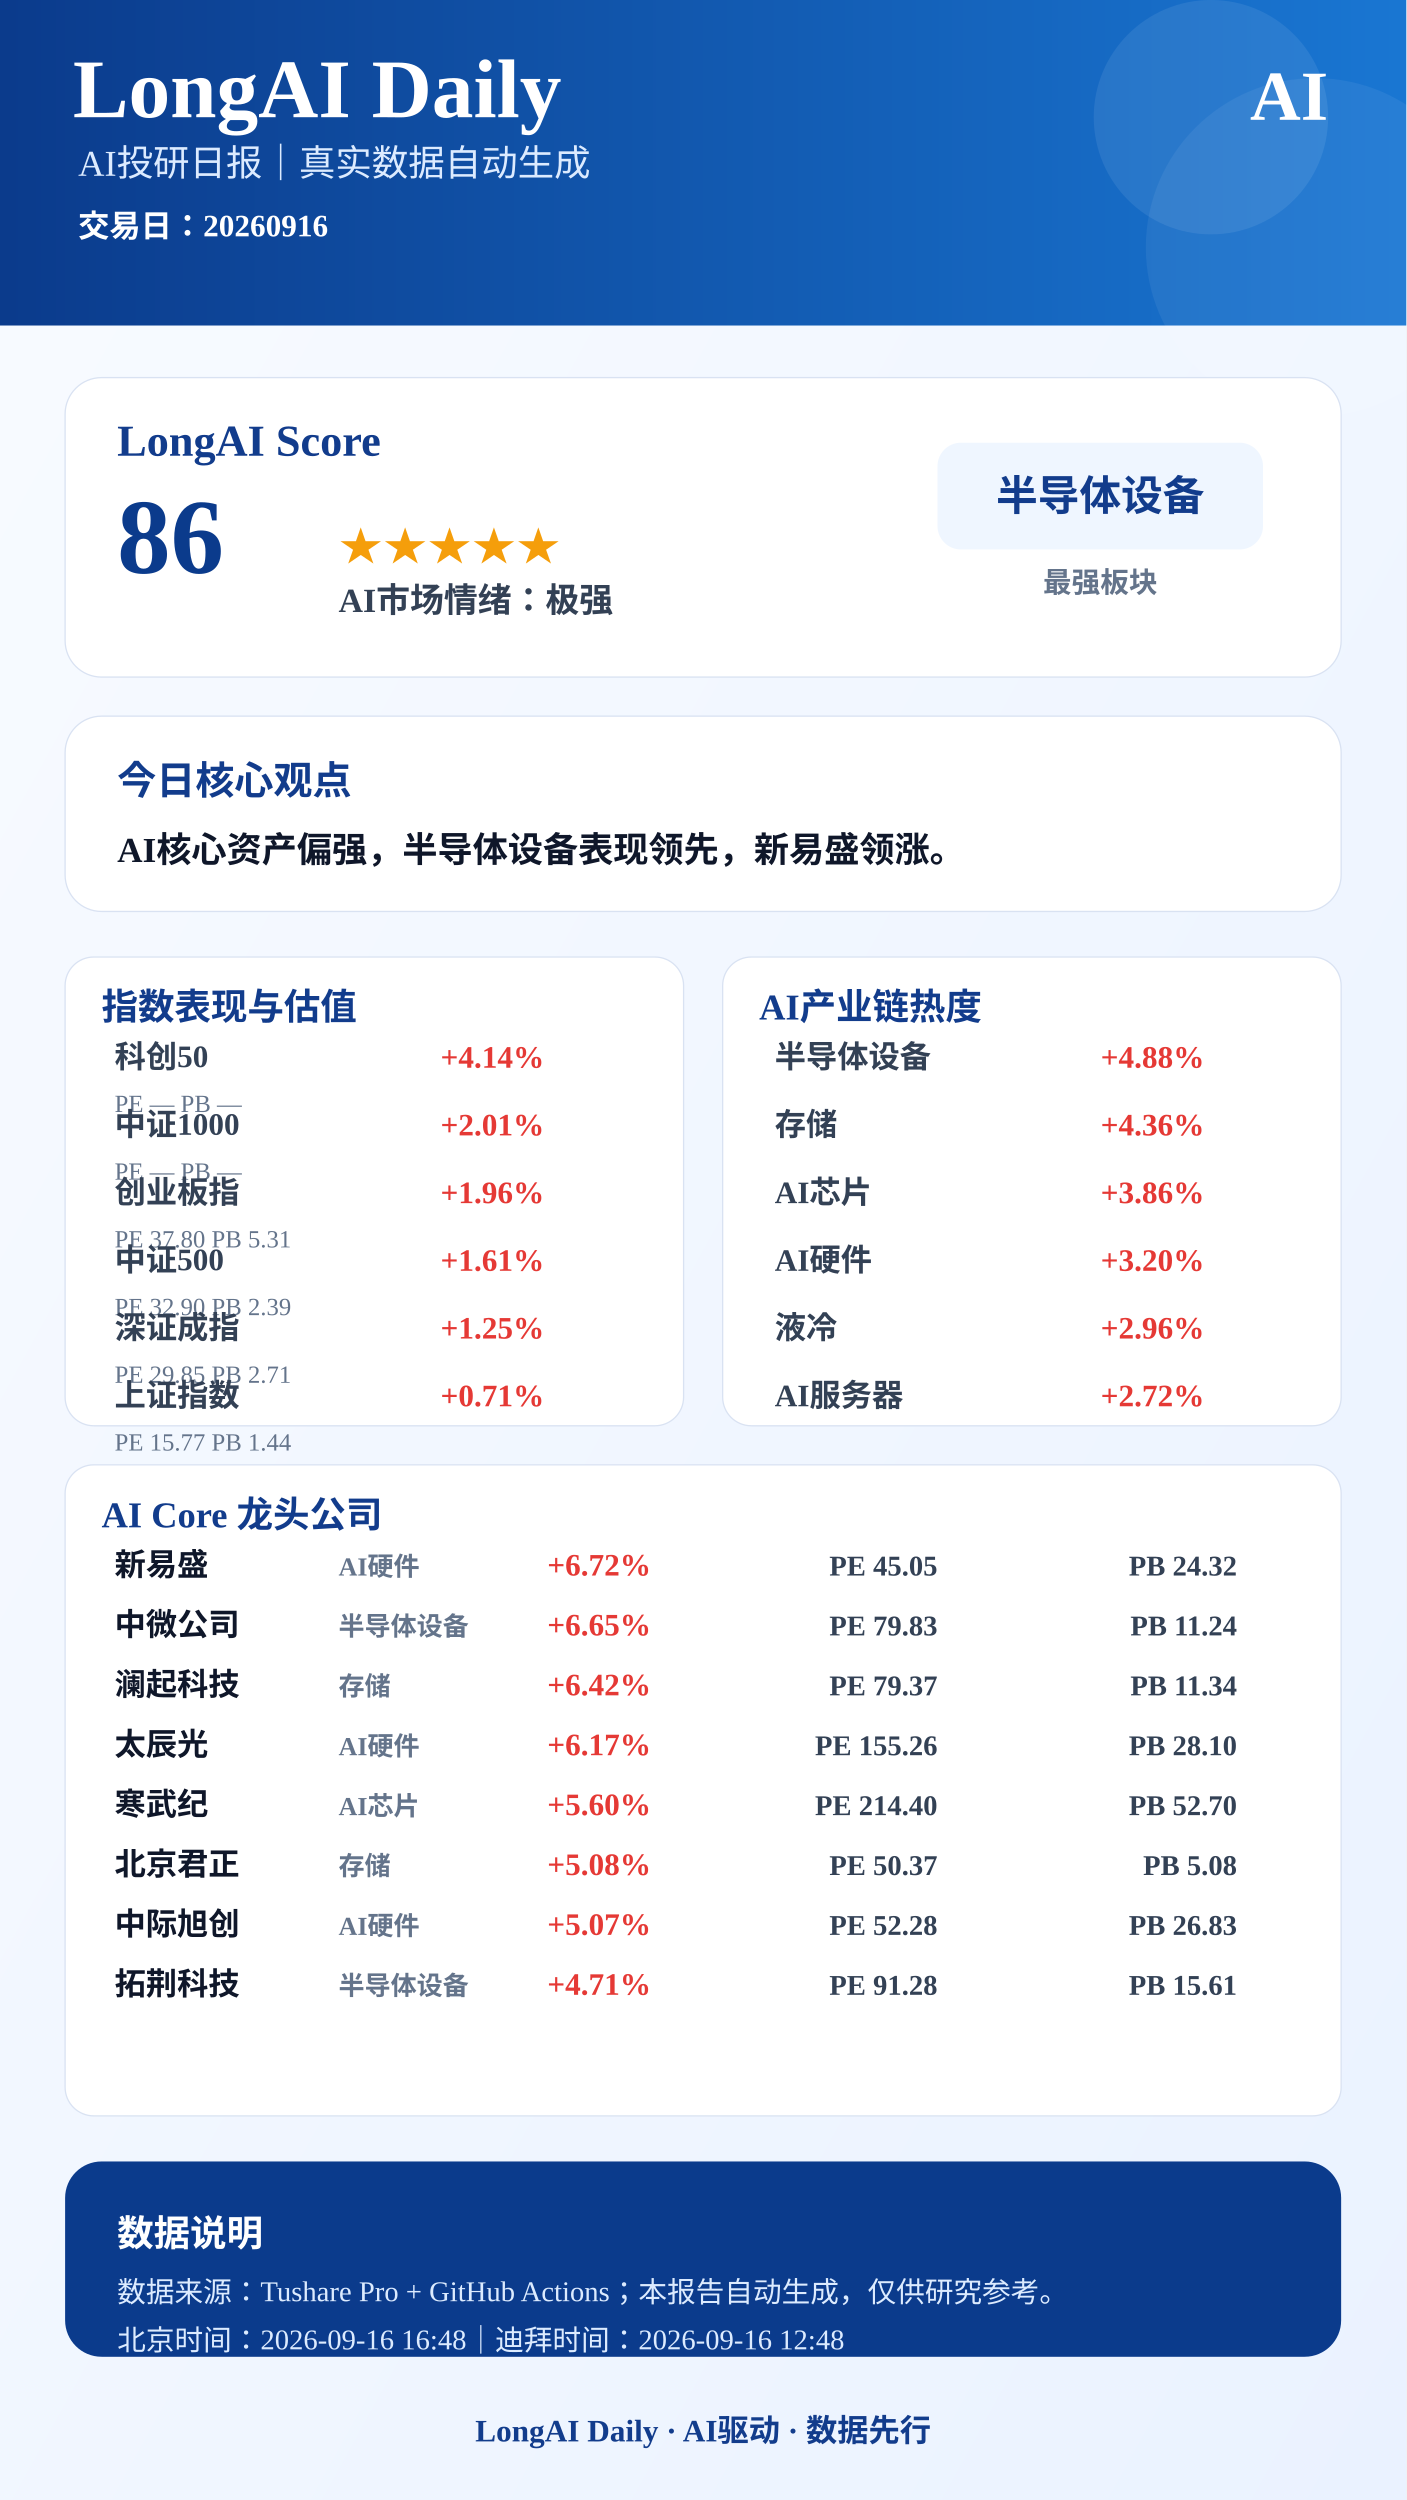
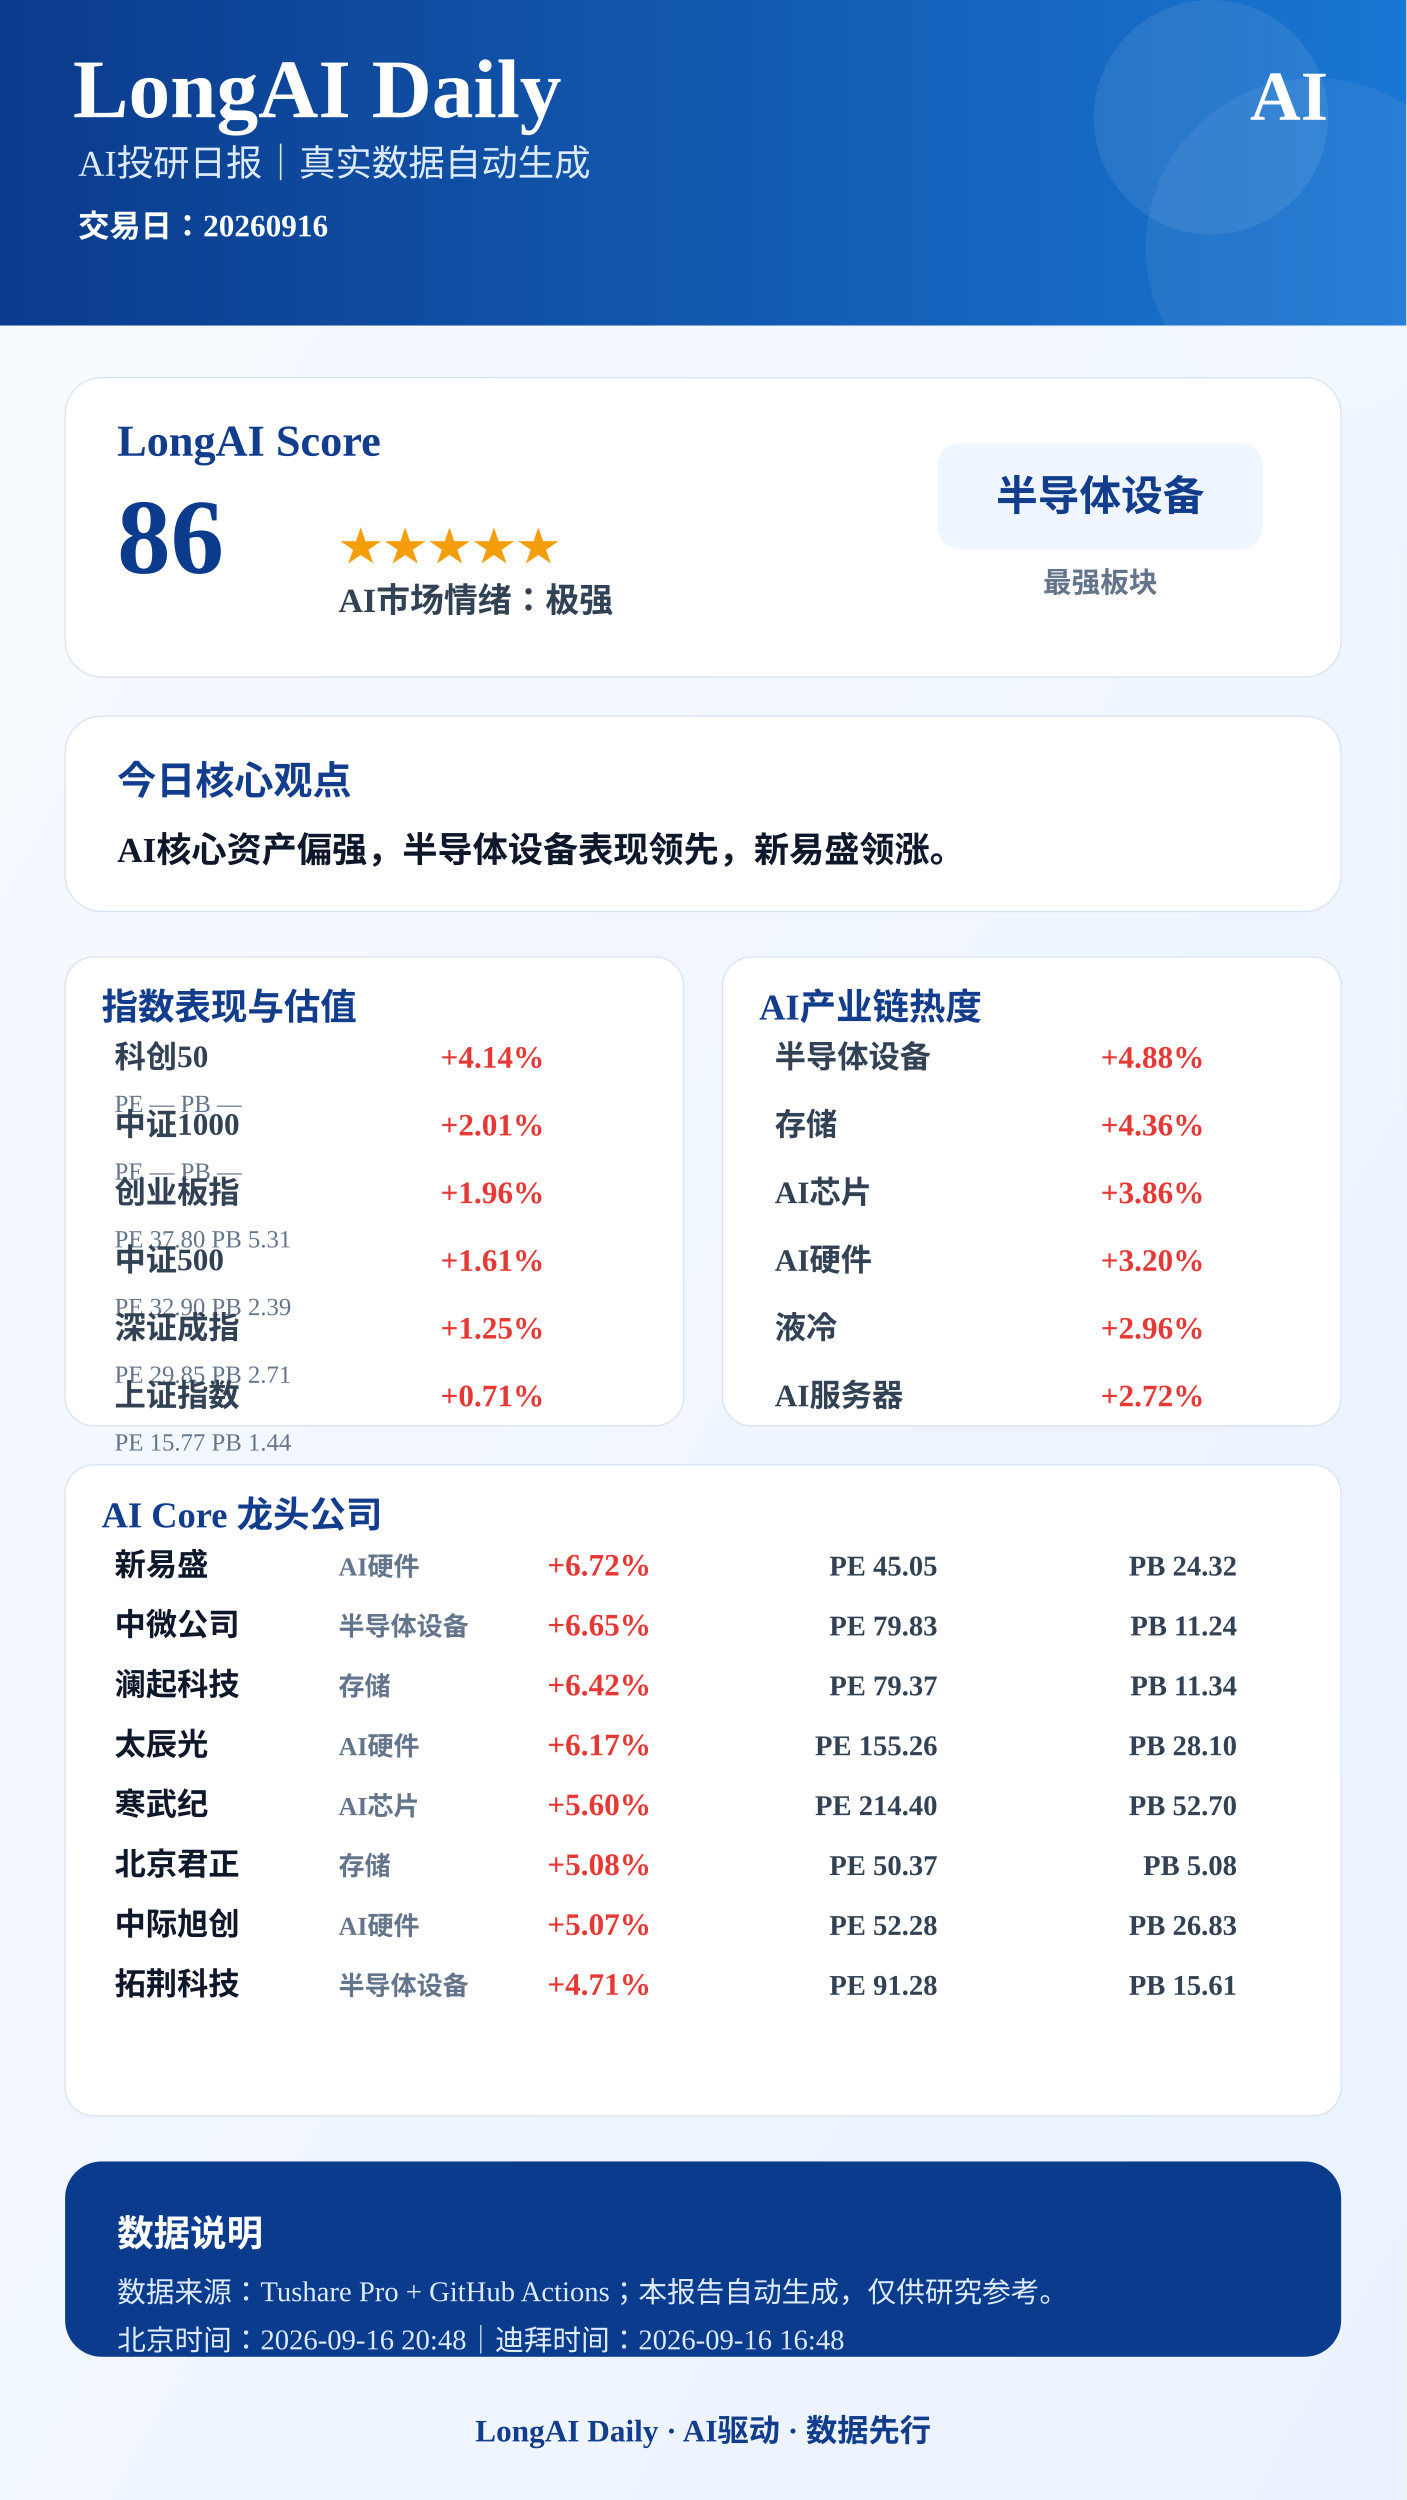
<svg xmlns="http://www.w3.org/2000/svg" width="1080" height="1920" viewBox="0 0 1080 1920">
  <defs>
    <linearGradient id="bg" x1="0" x2="1" y1="0" y2="1">
      <stop offset="0%" stop-color="#F8FBFF" />
      <stop offset="100%" stop-color="#EAF2FF" />
    </linearGradient>
    <linearGradient id="blue" x1="0" x2="1">
      <stop offset="0%" stop-color="#0B3B8C" />
      <stop offset="100%" stop-color="#1976D2" />
    </linearGradient>
  </defs>
  <rect width="1080" height="1920" fill="url(#bg)" />
  <rect x="0" y="0" width="1080" height="250" fill="url(#blue)" />
  <circle cx="930" cy="90" r="90" fill="#FFFFFF" opacity="0.08" />
  <circle cx="1010" cy="190" r="130" fill="#FFFFFF" opacity="0.06" />
  <text x="56" y="90" font-size="64" font-weight="900" fill="#FFFFFF" text-anchor="start">LongAI Daily</text>
  <text x="60" y="135" font-size="28" font-weight="500" fill="#DCEBFF" text-anchor="start">AI投研日报｜真实数据自动生成</text>
  <text x="60" y="182" font-size="24" font-weight="600" fill="#FFFFFF" text-anchor="start">交易日：20260916</text>
  <text x="1020" y="92" font-size="54" font-weight="900" fill="#FFFFFF" text-anchor="end">AI</text>
  <rect x="50" y="290" width="980" height="230" rx="28" fill="#FFFFFF" stroke="#D9E2F2" />
  <text x="90" y="350" font-size="34" font-weight="800" fill="#123C8C" text-anchor="start">LongAI Score</text>
  <text x="90" y="440" font-size="82" font-weight="900" fill="#0B3B8C" text-anchor="start">86</text>
  <text x="260" y="430" font-size="34" font-weight="800" fill="#F59E0B" text-anchor="start">★★★★★</text>
  <text x="260" y="470" font-size="26" font-weight="700" fill="#334155" text-anchor="start">AI市场情绪：极强</text>
  <rect x="720" y="340" width="250" height="82" rx="18" fill="#EFF6FF" />
  <text x="845" y="392" font-size="32" font-weight="800" fill="#123C8C" text-anchor="middle">半导体设备</text>
  <text x="845" y="455" font-size="22" font-weight="600" fill="#64748B" text-anchor="middle">最强板块</text>
  <rect x="50" y="550" width="980" height="150" rx="28" fill="#FFFFFF" stroke="#D9E2F2" />
  <text x="90" y="610" font-size="30" font-weight="800" fill="#123C8C" text-anchor="start">今日核心观点</text>
  <text x="90" y="662" font-size="27" font-weight="700" fill="#0F172A" text-anchor="start">AI核心资产偏强，半导体设备表现领先，新易盛领涨。</text>
  <rect x="50" y="735" width="475" height="360" rx="22" fill="#FFFFFF" stroke="#D9E2F2" />
  <text x="78" y="783" font-size="28" font-weight="800" fill="#123C8C">指数表现与估值</text>
  <text x="88" y="820" font-size="24" font-weight="600" fill="#334155" text-anchor="start">科创50</text>
  <text x="418" y="820" font-size="24" font-weight="800" fill="#E53935" text-anchor="end">+4.14%</text>
  <text x="88" y="854" font-size="19" font-weight="500" fill="#64748B" text-anchor="start">PE —  PB —</text>
  <text x="88" y="872" font-size="24" font-weight="600" fill="#334155" text-anchor="start">中证1000</text>
  <text x="418" y="872" font-size="24" font-weight="800" fill="#E53935" text-anchor="end">+2.01%</text>
  <text x="88" y="906" font-size="19" font-weight="500" fill="#64748B" text-anchor="start">PE —  PB —</text>
  <text x="88" y="924" font-size="24" font-weight="600" fill="#334155" text-anchor="start">创业板指</text>
  <text x="418" y="924" font-size="24" font-weight="800" fill="#E53935" text-anchor="end">+1.96%</text>
  <text x="88" y="958" font-size="19" font-weight="500" fill="#64748B" text-anchor="start">PE 37.80  PB 5.31</text>
  <text x="88" y="976" font-size="24" font-weight="600" fill="#334155" text-anchor="start">中证500</text>
  <text x="418" y="976" font-size="24" font-weight="800" fill="#E53935" text-anchor="end">+1.61%</text>
  <text x="88" y="1010" font-size="19" font-weight="500" fill="#64748B" text-anchor="start">PE 32.90  PB 2.39</text>
  <text x="88" y="1028" font-size="24" font-weight="600" fill="#334155" text-anchor="start">深证成指</text>
  <text x="418" y="1028" font-size="24" font-weight="800" fill="#E53935" text-anchor="end">+1.25%</text>
  <text x="88" y="1062" font-size="19" font-weight="500" fill="#64748B" text-anchor="start">PE 29.85  PB 2.71</text>
  <text x="88" y="1080" font-size="24" font-weight="600" fill="#334155" text-anchor="start">上证指数</text>
  <text x="418" y="1080" font-size="24" font-weight="800" fill="#E53935" text-anchor="end">+0.71%</text>
  <text x="88" y="1114" font-size="19" font-weight="500" fill="#64748B" text-anchor="start">PE 15.77  PB 1.44</text>
  <rect x="555" y="735" width="475" height="360" rx="22" fill="#FFFFFF" stroke="#D9E2F2" />
  <text x="583" y="783" font-size="28" font-weight="800" fill="#123C8C">AI产业链热度</text>
  <text x="595" y="820" font-size="24" font-weight="600" fill="#334155" text-anchor="start">半导体设备</text>
  <text x="925" y="820" font-size="24" font-weight="800" fill="#E53935" text-anchor="end">+4.88%</text>
  <text x="595" y="872" font-size="24" font-weight="600" fill="#334155" text-anchor="start">存储</text>
  <text x="925" y="872" font-size="24" font-weight="800" fill="#E53935" text-anchor="end">+4.36%</text>
  <text x="595" y="924" font-size="24" font-weight="600" fill="#334155" text-anchor="start">AI芯片</text>
  <text x="925" y="924" font-size="24" font-weight="800" fill="#E53935" text-anchor="end">+3.86%</text>
  <text x="595" y="976" font-size="24" font-weight="600" fill="#334155" text-anchor="start">AI硬件</text>
  <text x="925" y="976" font-size="24" font-weight="800" fill="#E53935" text-anchor="end">+3.20%</text>
  <text x="595" y="1028" font-size="24" font-weight="600" fill="#334155" text-anchor="start">液冷</text>
  <text x="925" y="1028" font-size="24" font-weight="800" fill="#E53935" text-anchor="end">+2.96%</text>
  <text x="595" y="1080" font-size="24" font-weight="600" fill="#334155" text-anchor="start">AI服务器</text>
  <text x="925" y="1080" font-size="24" font-weight="800" fill="#E53935" text-anchor="end">+2.72%</text>
  <rect x="50" y="1125" width="980" height="500" rx="22" fill="#FFFFFF" stroke="#D9E2F2" />
  <text x="78" y="1173" font-size="28" font-weight="800" fill="#123C8C">AI Core 龙头公司</text>
  <text x="88" y="1210" font-size="24" font-weight="800" fill="#0F172A" text-anchor="start">新易盛</text>
  <text x="260" y="1210" font-size="20" font-weight="600" fill="#64748B" text-anchor="start">AI硬件</text>
  <text x="500" y="1210" font-size="24" font-weight="900" fill="#E53935" text-anchor="end">+6.72%</text>
  <text x="720" y="1210" font-size="22" font-weight="700" fill="#334155" text-anchor="end">PE 45.05</text>
  <text x="950" y="1210" font-size="22" font-weight="700" fill="#334155" text-anchor="end">PB 24.32</text>
  <text x="88" y="1256" font-size="24" font-weight="800" fill="#0F172A" text-anchor="start">中微公司</text>
  <text x="260" y="1256" font-size="20" font-weight="600" fill="#64748B" text-anchor="start">半导体设备</text>
  <text x="500" y="1256" font-size="24" font-weight="900" fill="#E53935" text-anchor="end">+6.65%</text>
  <text x="720" y="1256" font-size="22" font-weight="700" fill="#334155" text-anchor="end">PE 79.83</text>
  <text x="950" y="1256" font-size="22" font-weight="700" fill="#334155" text-anchor="end">PB 11.24</text>
  <text x="88" y="1302" font-size="24" font-weight="800" fill="#0F172A" text-anchor="start">澜起科技</text>
  <text x="260" y="1302" font-size="20" font-weight="600" fill="#64748B" text-anchor="start">存储</text>
  <text x="500" y="1302" font-size="24" font-weight="900" fill="#E53935" text-anchor="end">+6.42%</text>
  <text x="720" y="1302" font-size="22" font-weight="700" fill="#334155" text-anchor="end">PE 79.37</text>
  <text x="950" y="1302" font-size="22" font-weight="700" fill="#334155" text-anchor="end">PB 11.34</text>
  <text x="88" y="1348" font-size="24" font-weight="800" fill="#0F172A" text-anchor="start">太辰光</text>
  <text x="260" y="1348" font-size="20" font-weight="600" fill="#64748B" text-anchor="start">AI硬件</text>
  <text x="500" y="1348" font-size="24" font-weight="900" fill="#E53935" text-anchor="end">+6.17%</text>
  <text x="720" y="1348" font-size="22" font-weight="700" fill="#334155" text-anchor="end">PE 155.26</text>
  <text x="950" y="1348" font-size="22" font-weight="700" fill="#334155" text-anchor="end">PB 28.10</text>
  <text x="88" y="1394" font-size="24" font-weight="800" fill="#0F172A" text-anchor="start">寒武纪</text>
  <text x="260" y="1394" font-size="20" font-weight="600" fill="#64748B" text-anchor="start">AI芯片</text>
  <text x="500" y="1394" font-size="24" font-weight="900" fill="#E53935" text-anchor="end">+5.60%</text>
  <text x="720" y="1394" font-size="22" font-weight="700" fill="#334155" text-anchor="end">PE 214.40</text>
  <text x="950" y="1394" font-size="22" font-weight="700" fill="#334155" text-anchor="end">PB 52.70</text>
  <text x="88" y="1440" font-size="24" font-weight="800" fill="#0F172A" text-anchor="start">北京君正</text>
  <text x="260" y="1440" font-size="20" font-weight="600" fill="#64748B" text-anchor="start">存储</text>
  <text x="500" y="1440" font-size="24" font-weight="900" fill="#E53935" text-anchor="end">+5.08%</text>
  <text x="720" y="1440" font-size="22" font-weight="700" fill="#334155" text-anchor="end">PE 50.37</text>
  <text x="950" y="1440" font-size="22" font-weight="700" fill="#334155" text-anchor="end">PB 5.08</text>
  <text x="88" y="1486" font-size="24" font-weight="800" fill="#0F172A" text-anchor="start">中际旭创</text>
  <text x="260" y="1486" font-size="20" font-weight="600" fill="#64748B" text-anchor="start">AI硬件</text>
  <text x="500" y="1486" font-size="24" font-weight="900" fill="#E53935" text-anchor="end">+5.07%</text>
  <text x="720" y="1486" font-size="22" font-weight="700" fill="#334155" text-anchor="end">PE 52.28</text>
  <text x="950" y="1486" font-size="22" font-weight="700" fill="#334155" text-anchor="end">PB 26.83</text>
  <text x="88" y="1532" font-size="24" font-weight="800" fill="#0F172A" text-anchor="start">拓荆科技</text>
  <text x="260" y="1532" font-size="20" font-weight="600" fill="#64748B" text-anchor="start">半导体设备</text>
  <text x="500" y="1532" font-size="24" font-weight="900" fill="#E53935" text-anchor="end">+4.71%</text>
  <text x="720" y="1532" font-size="22" font-weight="700" fill="#334155" text-anchor="end">PE 91.28</text>
  <text x="950" y="1532" font-size="22" font-weight="700" fill="#334155" text-anchor="end">PB 15.61</text>
  <rect x="50" y="1660" width="980" height="150" rx="28" fill="#0B3B8C" />
  <text x="90" y="1725" font-size="28" font-weight="800" fill="#FFFFFF" text-anchor="start">数据说明</text>
  <text x="90" y="1768" font-size="22" font-weight="500" fill="#DCEBFF" text-anchor="start">数据来源：Tushare Pro + GitHub Actions；本报告自动生成，仅供研究参考。</text>
-   <text x="90" y="1805" font-size="22" font-weight="500" fill="#DCEBFF" text-anchor="start">北京时间：2026-09-16 16:48｜迪拜时间：2026-09-16 12:48</text>
+   <text x="90" y="1805" font-size="22" font-weight="500" fill="#DCEBFF" text-anchor="start">北京时间：2026-09-16 20:48｜迪拜时间：2026-09-16 16:48</text>
  <text x="540" y="1875" font-size="24" font-weight="800" fill="#123C8C" text-anchor="middle">LongAI Daily · AI驱动 · 数据先行</text>
</svg>
